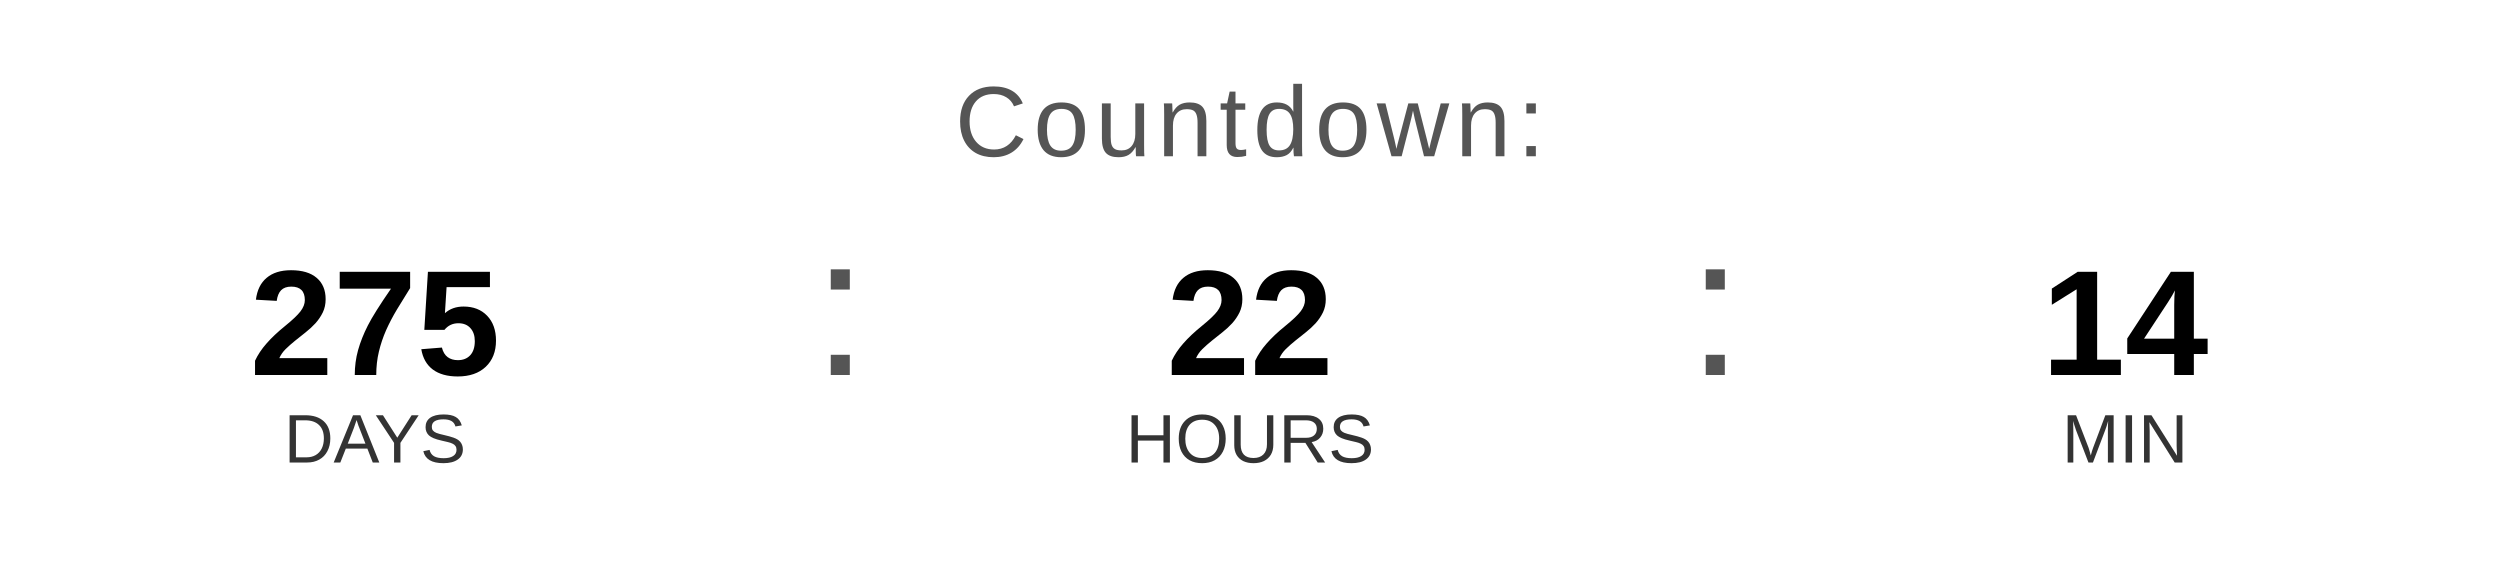
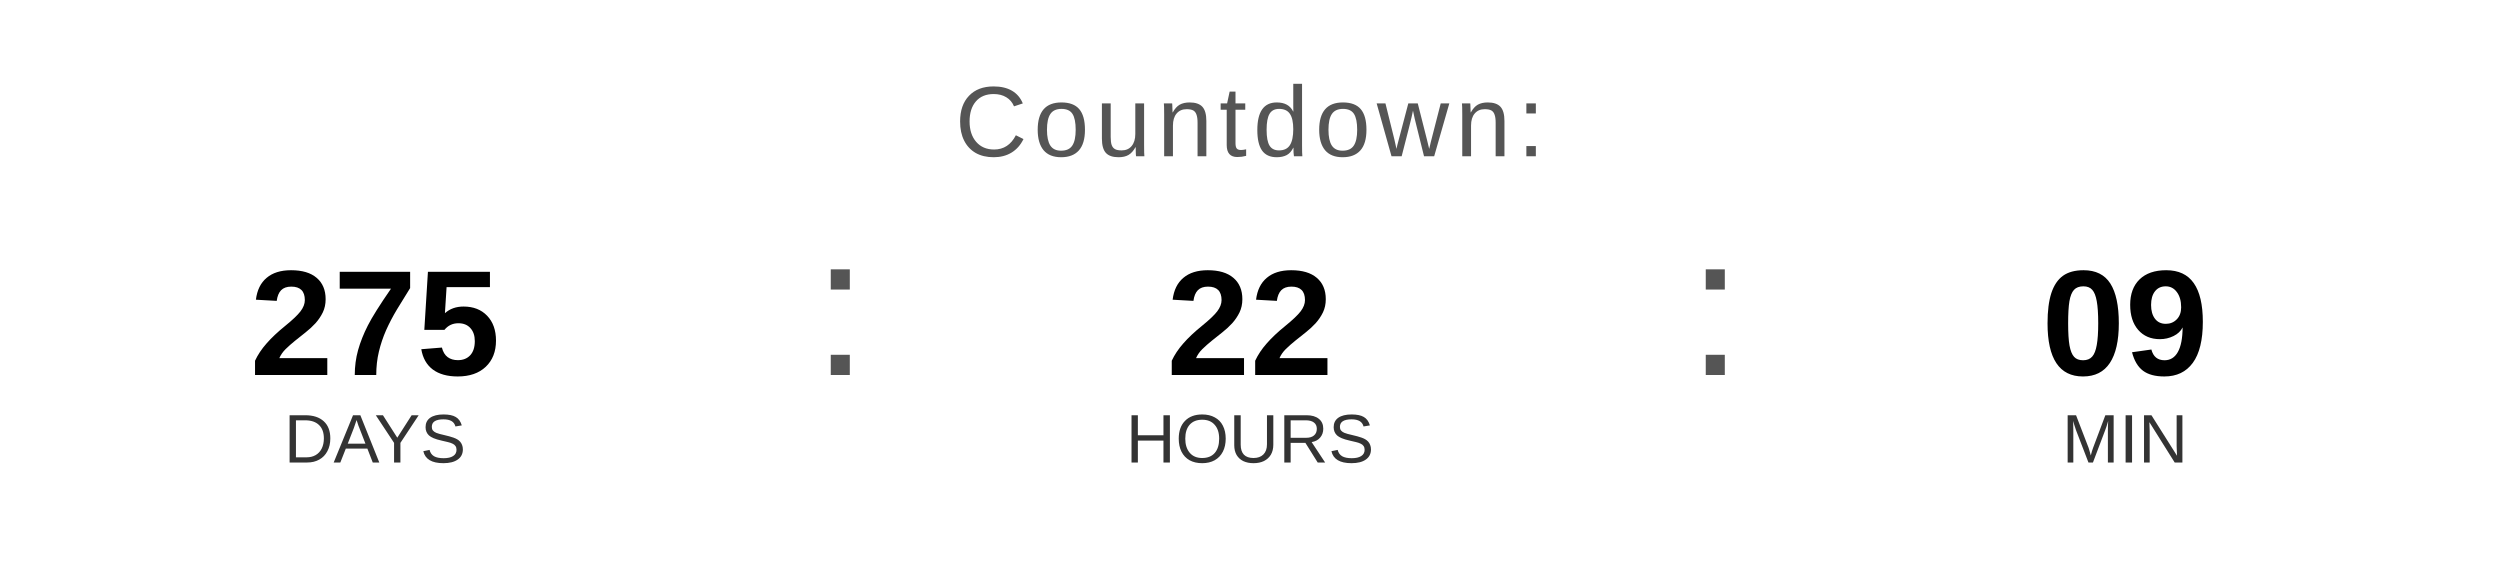
<svg xmlns="http://www.w3.org/2000/svg" width="400" height="90" viewBox="0 0 400 90">
  <text x="200" y="25" font-family="Arial, Helvetica, sans-serif" font-size="16" fill="#555555" text-anchor="middle" letter-spacing="1">
    Countdown:
  </text>
  <text x="60" y="60" font-family="Arial, Helvetica, sans-serif" font-size="24" font-weight="bold" fill="#000000" text-anchor="middle">275</text>
  <text x="60" y="74" font-family="Arial, Helvetica, sans-serif" font-size="11" fill="#333333" text-anchor="middle">DAYS</text>
  <text x="130" y="60" font-family="Arial, sans-serif" font-size="32" fill="#555555">:</text>
  <text x="200" y="60" font-family="Arial, Helvetica, sans-serif" font-size="24" font-weight="bold" fill="#000000" text-anchor="middle">22</text>
  <text x="200" y="74" font-family="Arial, Helvetica, sans-serif" font-size="11" fill="#333333" text-anchor="middle">HOURS</text>
  <text x="270" y="60" font-family="Arial, sans-serif" font-size="32" fill="#555555">:</text>
-   <text x="340" y="60" font-family="Arial, Helvetica, sans-serif" font-size="24" font-weight="bold" fill="#000000" text-anchor="middle">14</text>
+   <text x="340" y="60" font-family="Arial, Helvetica, sans-serif" font-size="24" font-weight="bold" fill="#000000" text-anchor="middle">09</text>
  <text x="340" y="74" font-family="Arial, Helvetica, sans-serif" font-size="11" fill="#333333" text-anchor="middle">MIN</text>
</svg>
